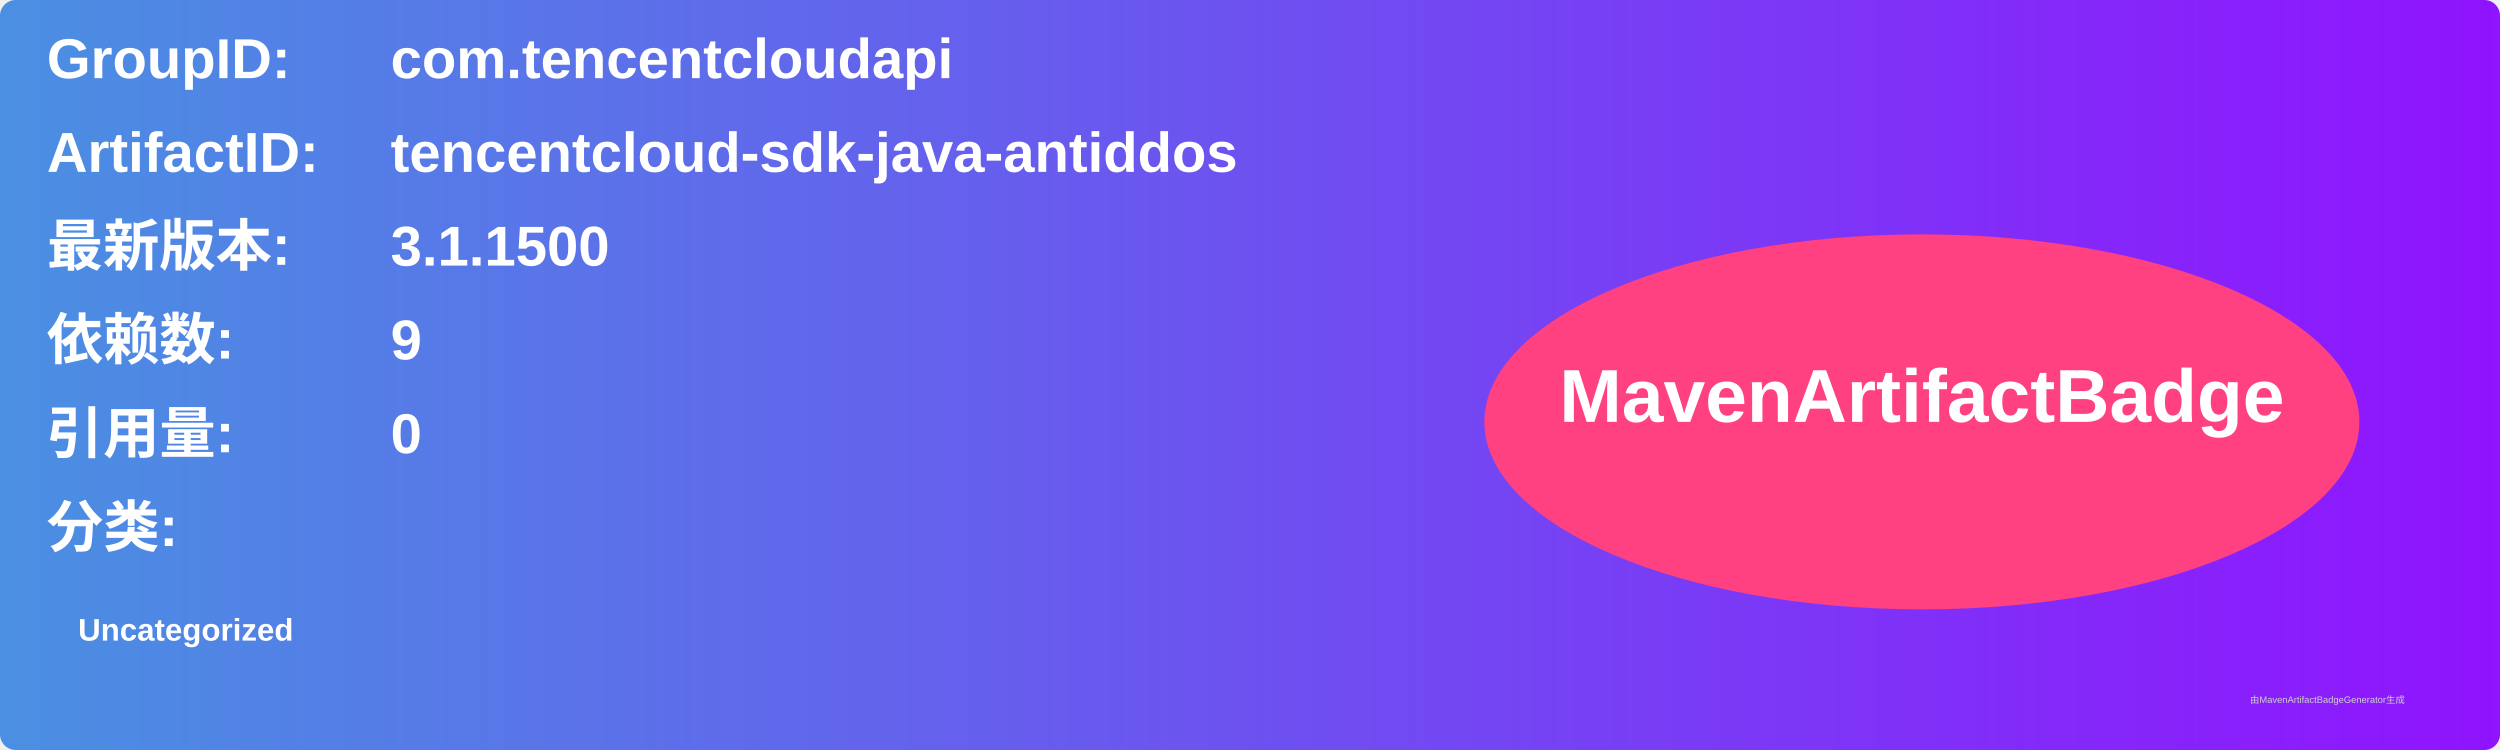
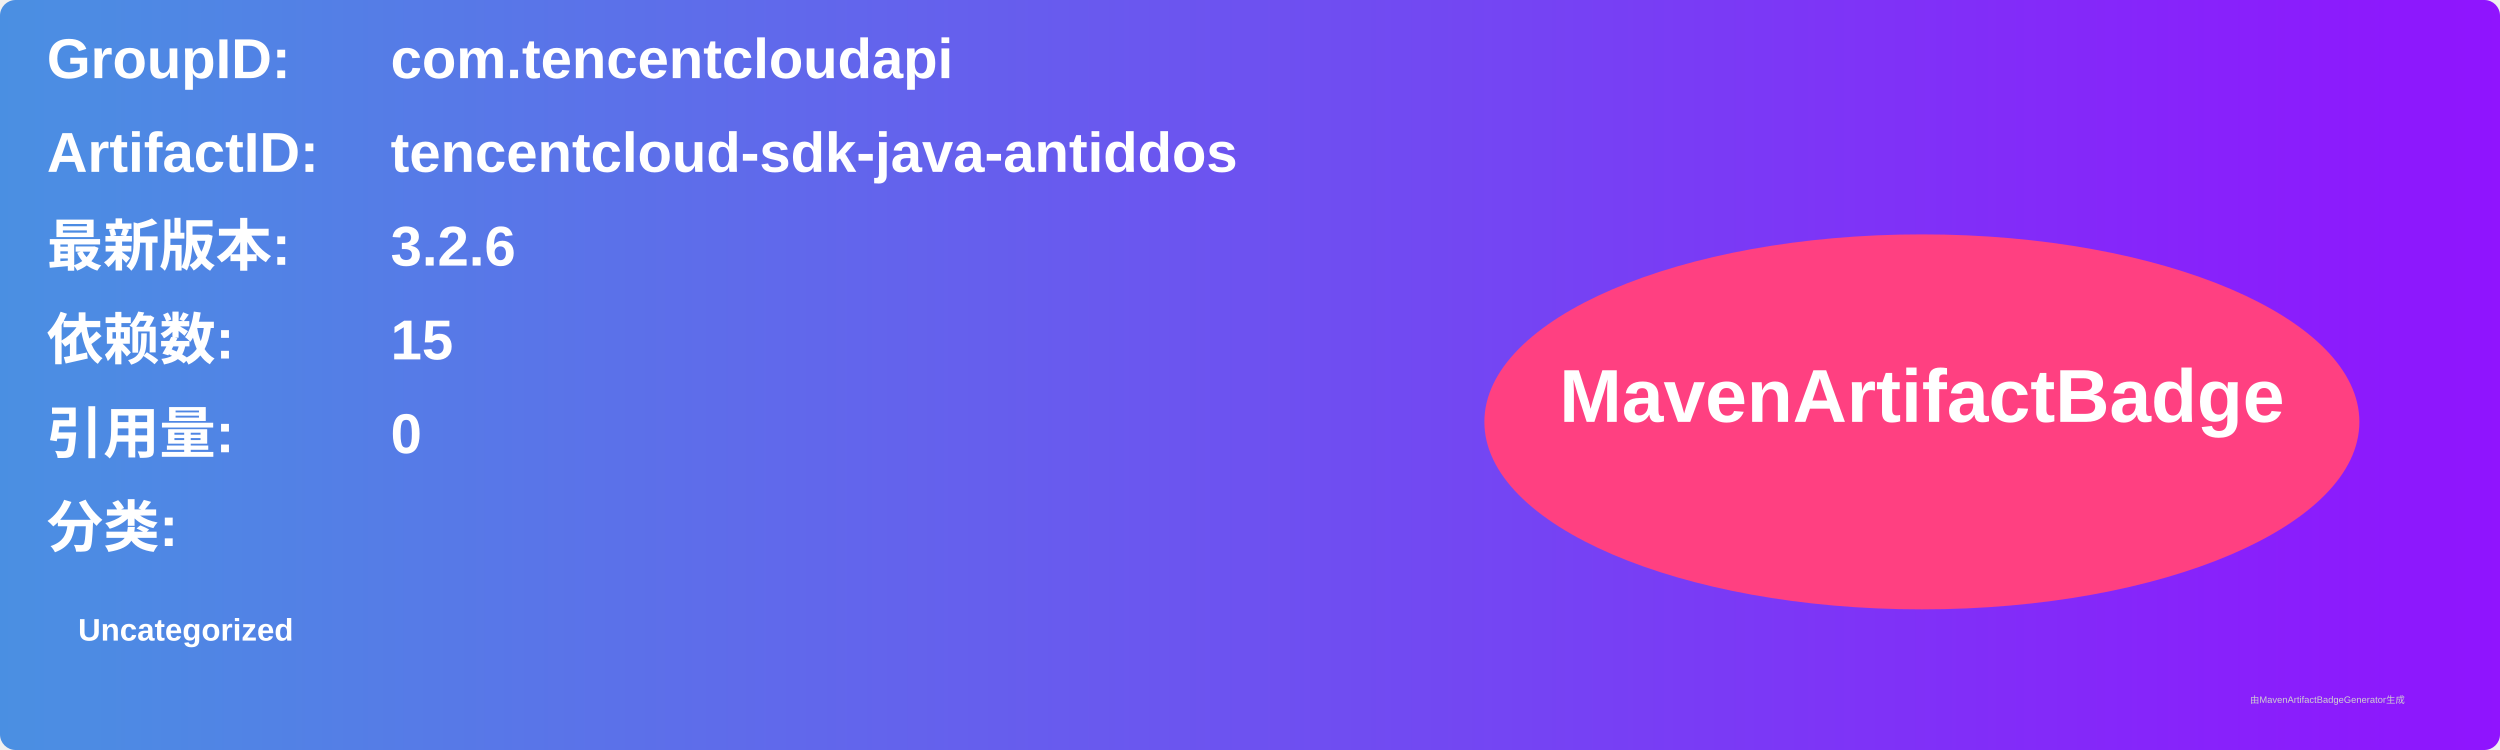
<svg xmlns="http://www.w3.org/2000/svg" width="800" height="240" viewBox="0 0 800 240">
  <linearGradient id="grad" x1="0%" y1="0%" x2="100%" y2="0%">
    <stop offset="0%" stop-color="#4a90e2" />
    <stop offset="100%" stop-color="#9013fe" />
  </linearGradient>
  <rect width="100%" height="100%" rx="5" ry="5" fill="url(#grad)" />
  <g transform="translate(15, 15)">
    <text x="0" y="10" font-family="Arial" font-size="18" fill="white" font-weight="bold" width="260">GroupID:</text>
    <text x="110" y="10" font-family="Arial" font-size="18" fill="white" font-weight="bold" width="460">com.tencentcloudapi</text>
    <text x="0" y="40" font-family="Arial" font-size="18" fill="white" font-weight="bold" width="260">ArtifactID:</text>
    <text x="110" y="40" font-family="Arial" font-size="18" fill="white" font-weight="bold" width="460">tencentcloud-sdk-java-antiddos</text>
    <text x="0" y="70" font-family="Arial" font-size="18" fill="white" font-weight="bold">最新版本:</text>
    <text x="110" y="70" font-family="Arial" font-size="18" fill="white" font-weight="bold">
-       <tspan font-weight="bold">3.1.1500</tspan>
+       <tspan font-weight="bold">3.2.6</tspan>
    </text>
    <text x="0" y="100" font-family="Arial" font-size="18" fill="white" font-weight="bold">依赖数: </text>
    <text x="110" y="100" font-family="Arial" font-size="18" fill="white">
-       <tspan font-weight="bold">9</tspan>
+       <tspan font-weight="bold">15</tspan>
    </text>
    <text x="0" y="130" font-family="Arial" font-size="18" fill="white" font-weight="bold">引用量: </text>
    <text x="110" y="130" font-family="Arial" font-size="18" fill="white">
      <tspan font-weight="bold">0</tspan>
    </text>
    <text x="0" y="160" font-family="Arial" font-size="18" fill="white" font-weight="bold">分类:</text>
    <text x="10" y="190" font-family="Arial" font-size="10" fill="white">
      <tspan font-weight="bold">Uncategorized</tspan>
    </text>
    <ellipse cx="600" cy="120" rx="140" ry="60" fill="#ff4081" />
    <text x="600" y="120" text-anchor="middle" font-family="Arial" font-size="24" fill="white" font-weight="bold">MavenArtifactBadge</text>
  </g>
  <text x="720" y="225" font-family="Arial" font-size="3" fill="#d0d0d0">由MavenArtifactBadgeGenerator生成</text>
</svg>
